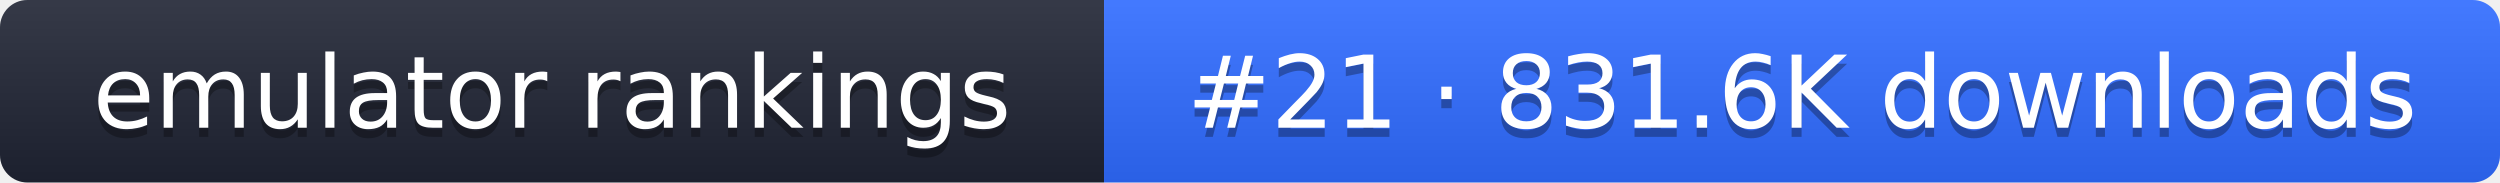
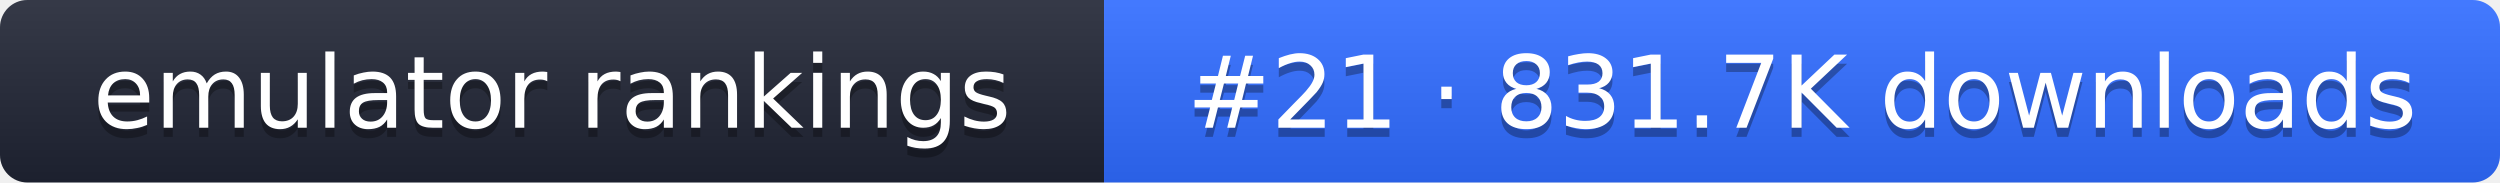
- <svg xmlns="http://www.w3.org/2000/svg" width="274" height="20" role="img" aria-label="emulator rankings: #21 · 831.6K downloads">
+ <svg xmlns="http://www.w3.org/2000/svg" width="274" height="20" role="img" aria-label="emulator rankings: #21 · 831.7K downloads">
  <linearGradient id="g" x2="0" y2="100%">
    <stop offset="0" stop-color="#fff" stop-opacity=".1" />
    <stop offset="1" stop-opacity=".1" />
  </linearGradient>
  <clipPath id="r">
    <rect width="274" height="20" rx="3" fill="#fff" />
  </clipPath>
  <g clip-path="url(#r)">
    <rect width="121" height="20" fill="#1f2433" />
    <rect x="121" width="153" height="20" fill="#2f6bff" />
    <rect width="274" height="20" fill="url(#g)" />
  </g>
  <g fill="#fff" text-anchor="middle" font-family="Verdana,DejaVu Sans,sans-serif" font-size="11">
    <text x="60.5" y="15" fill="#010101" fill-opacity=".3">emulator rankings</text>
    <text x="60.5" y="14">emulator rankings</text>
-     <text x="197.5" y="15" fill="#010101" fill-opacity=".3">#21 · 831.6K downloads</text>
-     <text x="197.5" y="14">#21 · 831.6K downloads</text>
+     <text x="197.5" y="15" fill="#010101" fill-opacity=".3">#21 · 831.7K downloads</text>
+     <text x="197.5" y="14">#21 · 831.7K downloads</text>
  </g>
</svg>
